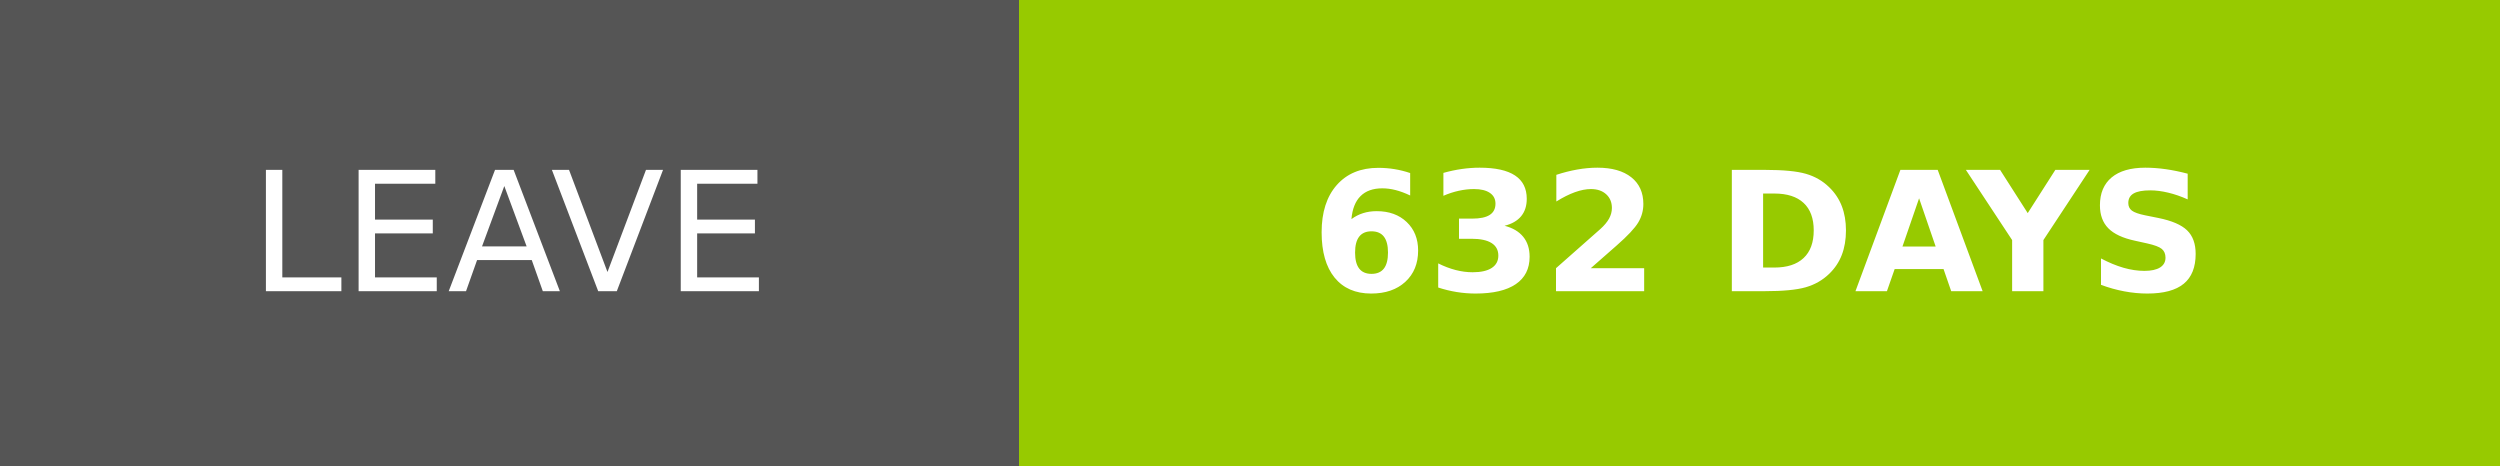
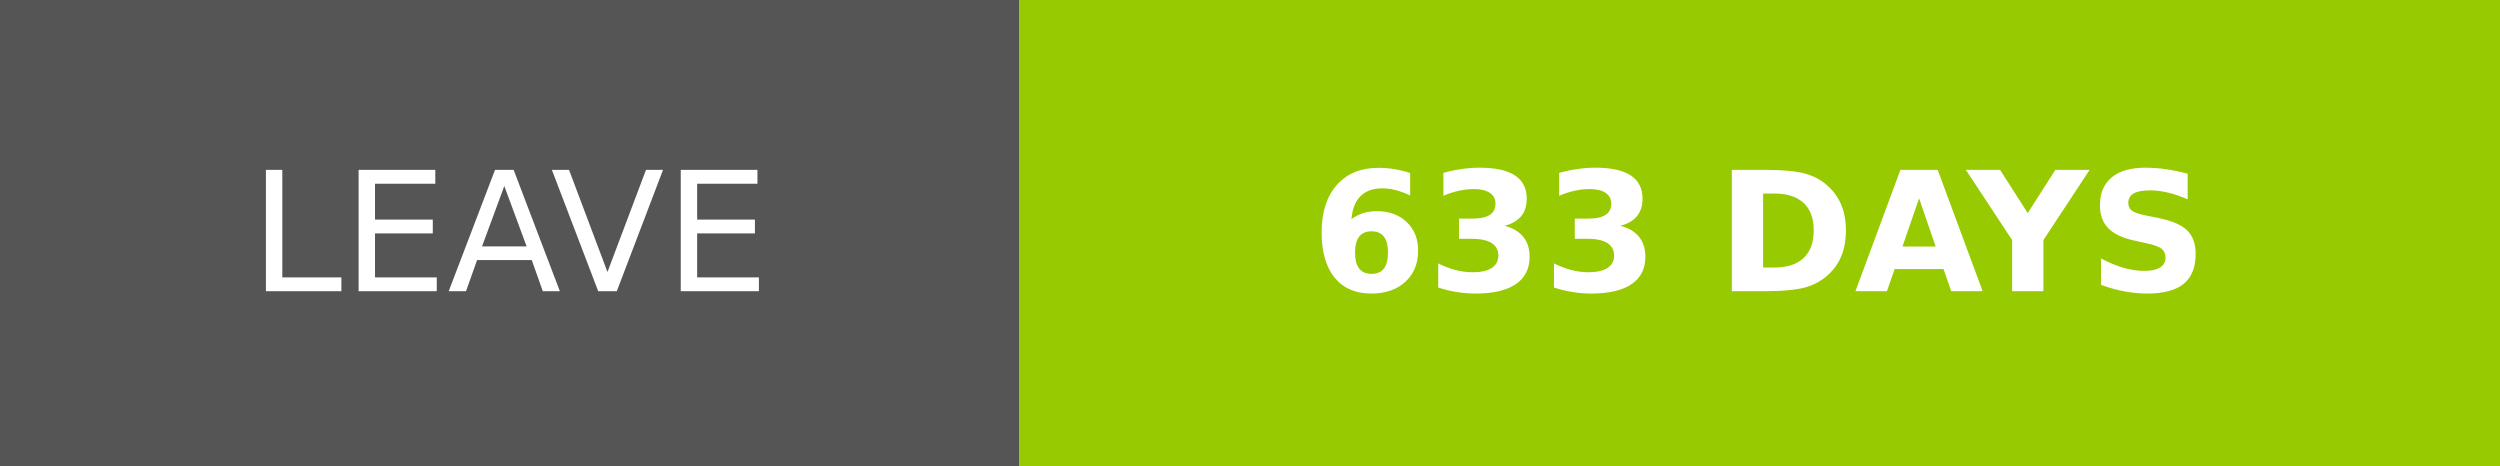
- <svg xmlns="http://www.w3.org/2000/svg" width="150.25" height="28" role="img" aria-label="LEAVE: 632 DAYS">
+ <svg xmlns="http://www.w3.org/2000/svg" width="150.25" height="28" role="img" aria-label="LEAVE: 633 DAYS">
  <g shape-rendering="crispEdges">
    <rect width="61.25" height="28" fill="#555" />
    <rect x="61.25" width="89" height="28" fill="#97ca00" />
  </g>
  <g fill="#fff" text-anchor="middle" font-family="Verdana,Geneva,DejaVu Sans,sans-serif" text-rendering="geometricPrecision" font-size="100">
    <text transform="scale(.1)" x="306.25" y="175" textLength="372.5" fill="#fff">LEAVE</text>
-     <text transform="scale(.1)" x="1057.5" y="175" textLength="650" fill="#fff" font-weight="bold">632 DAYS</text>
+     <text transform="scale(.1)" x="1057.5" y="175" textLength="650" fill="#fff" font-weight="bold">633 DAYS</text>
  </g>
</svg>
